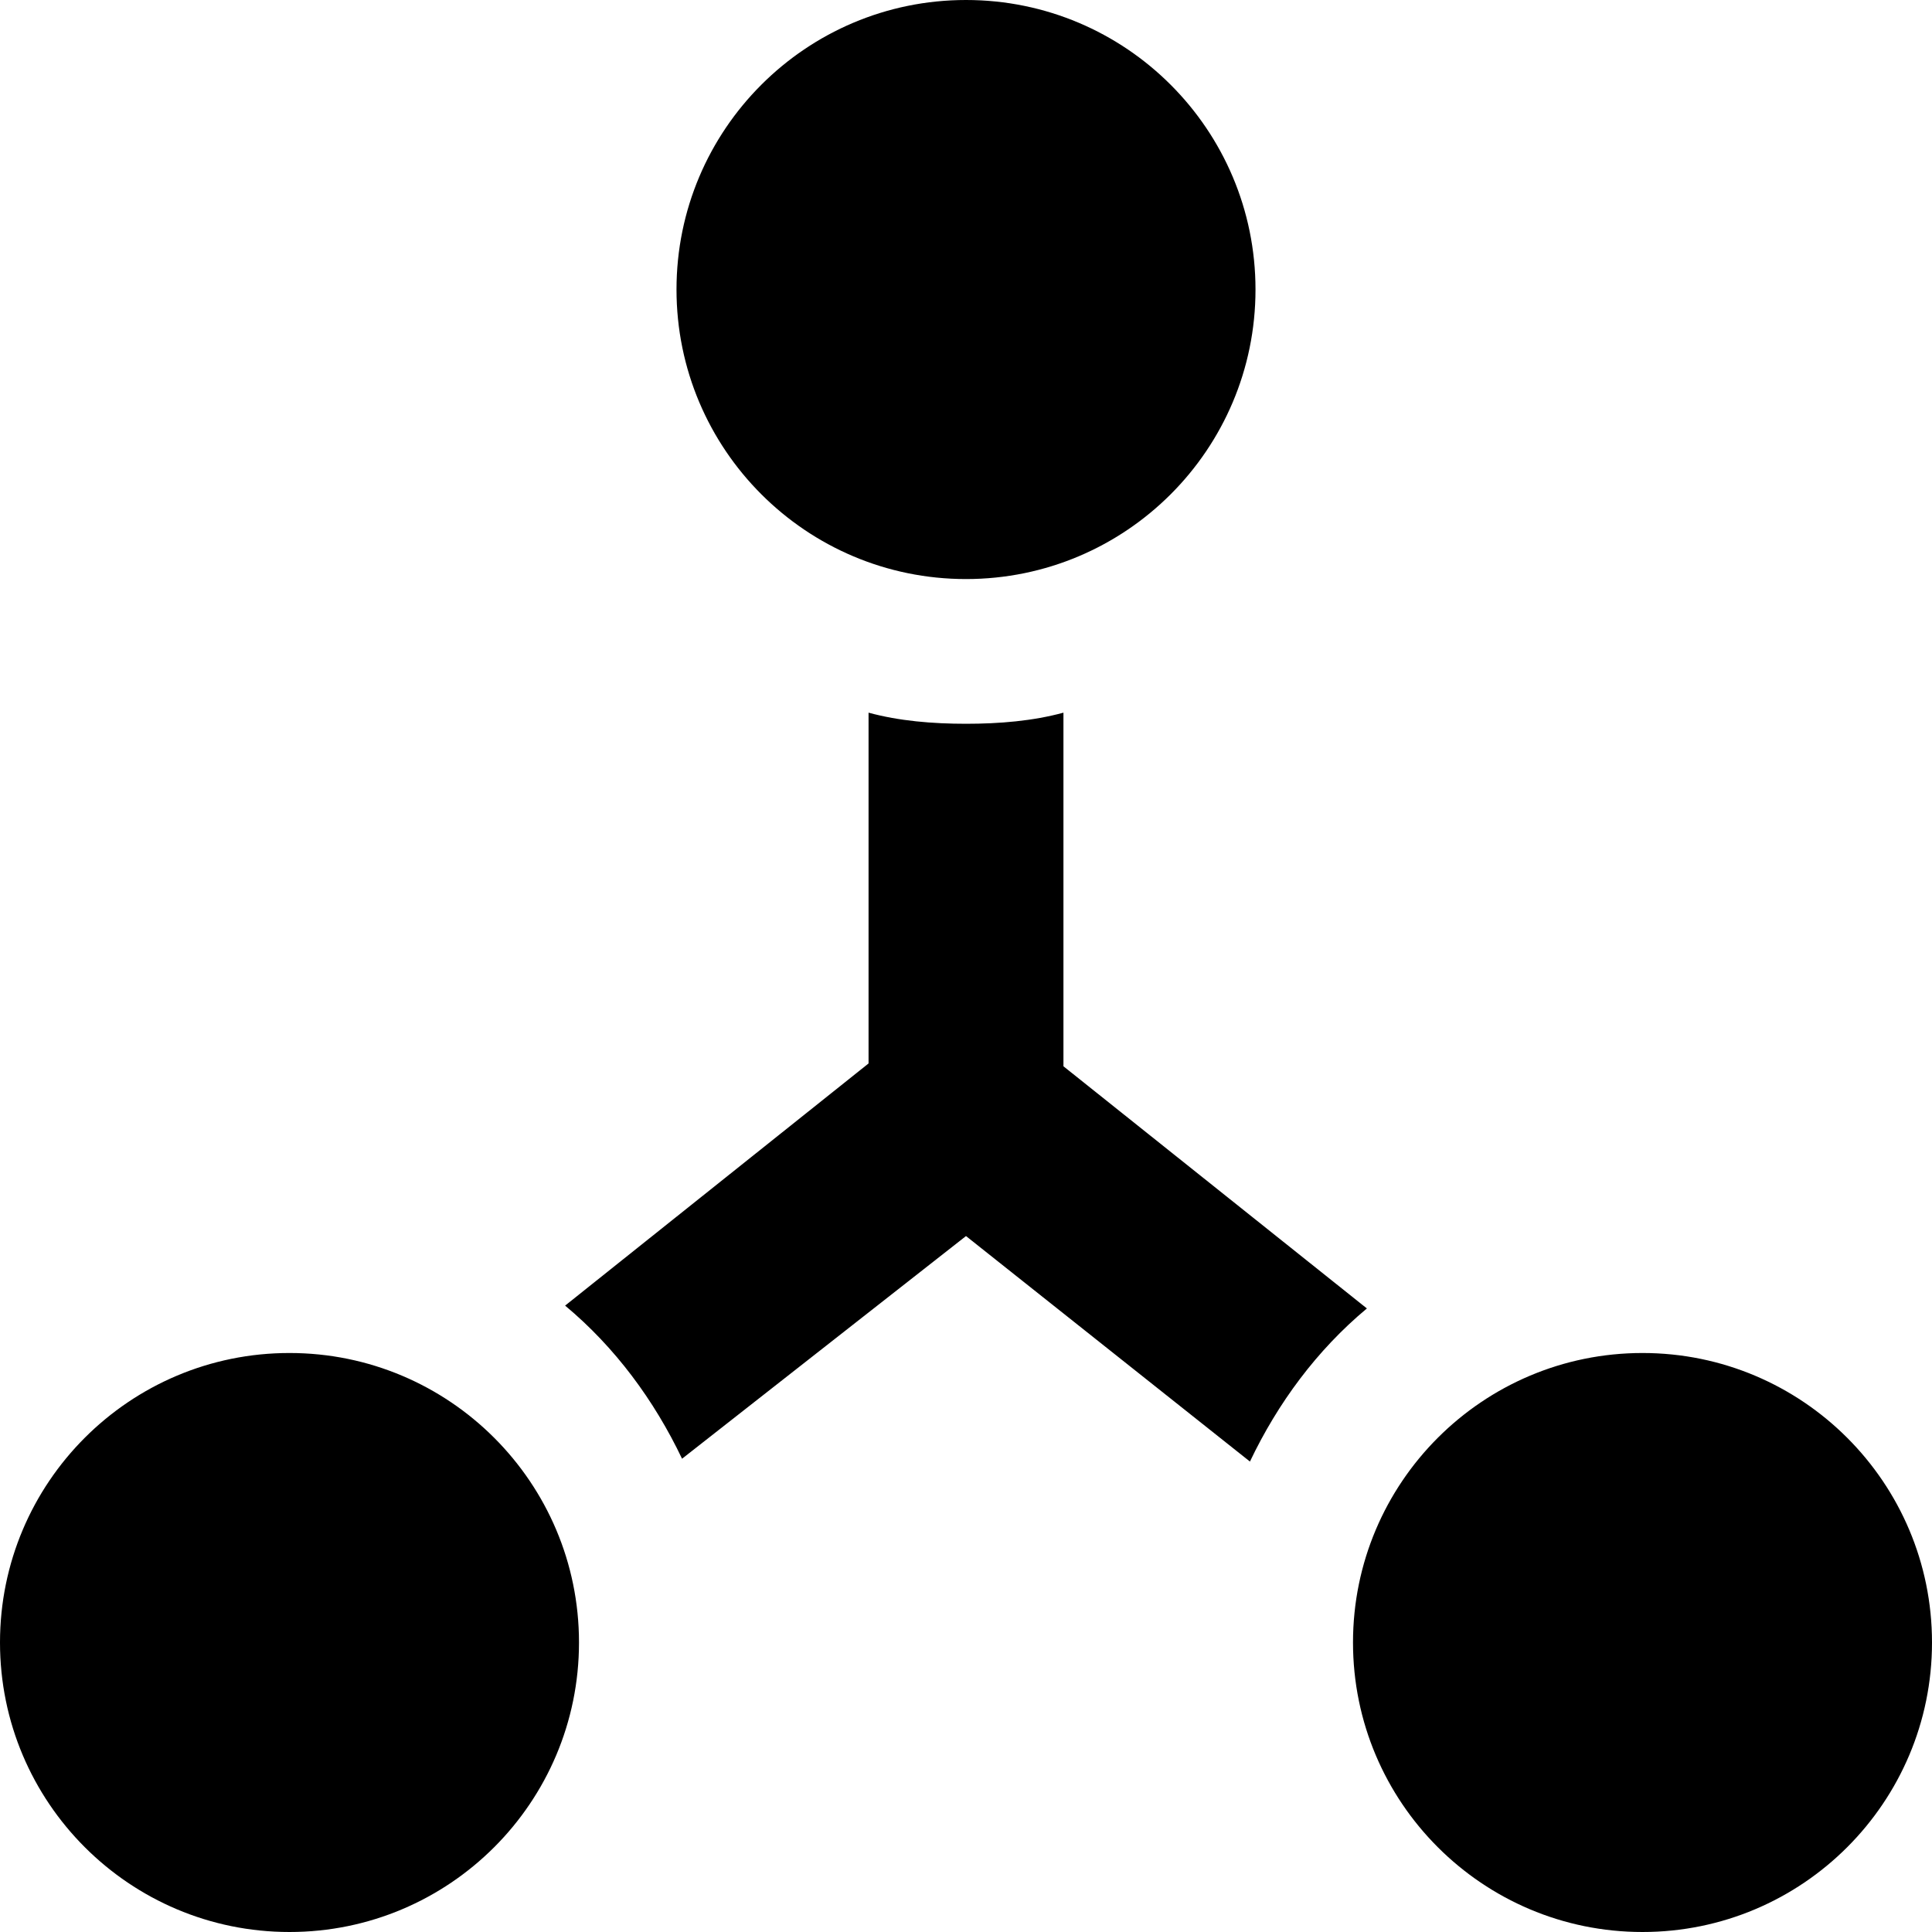
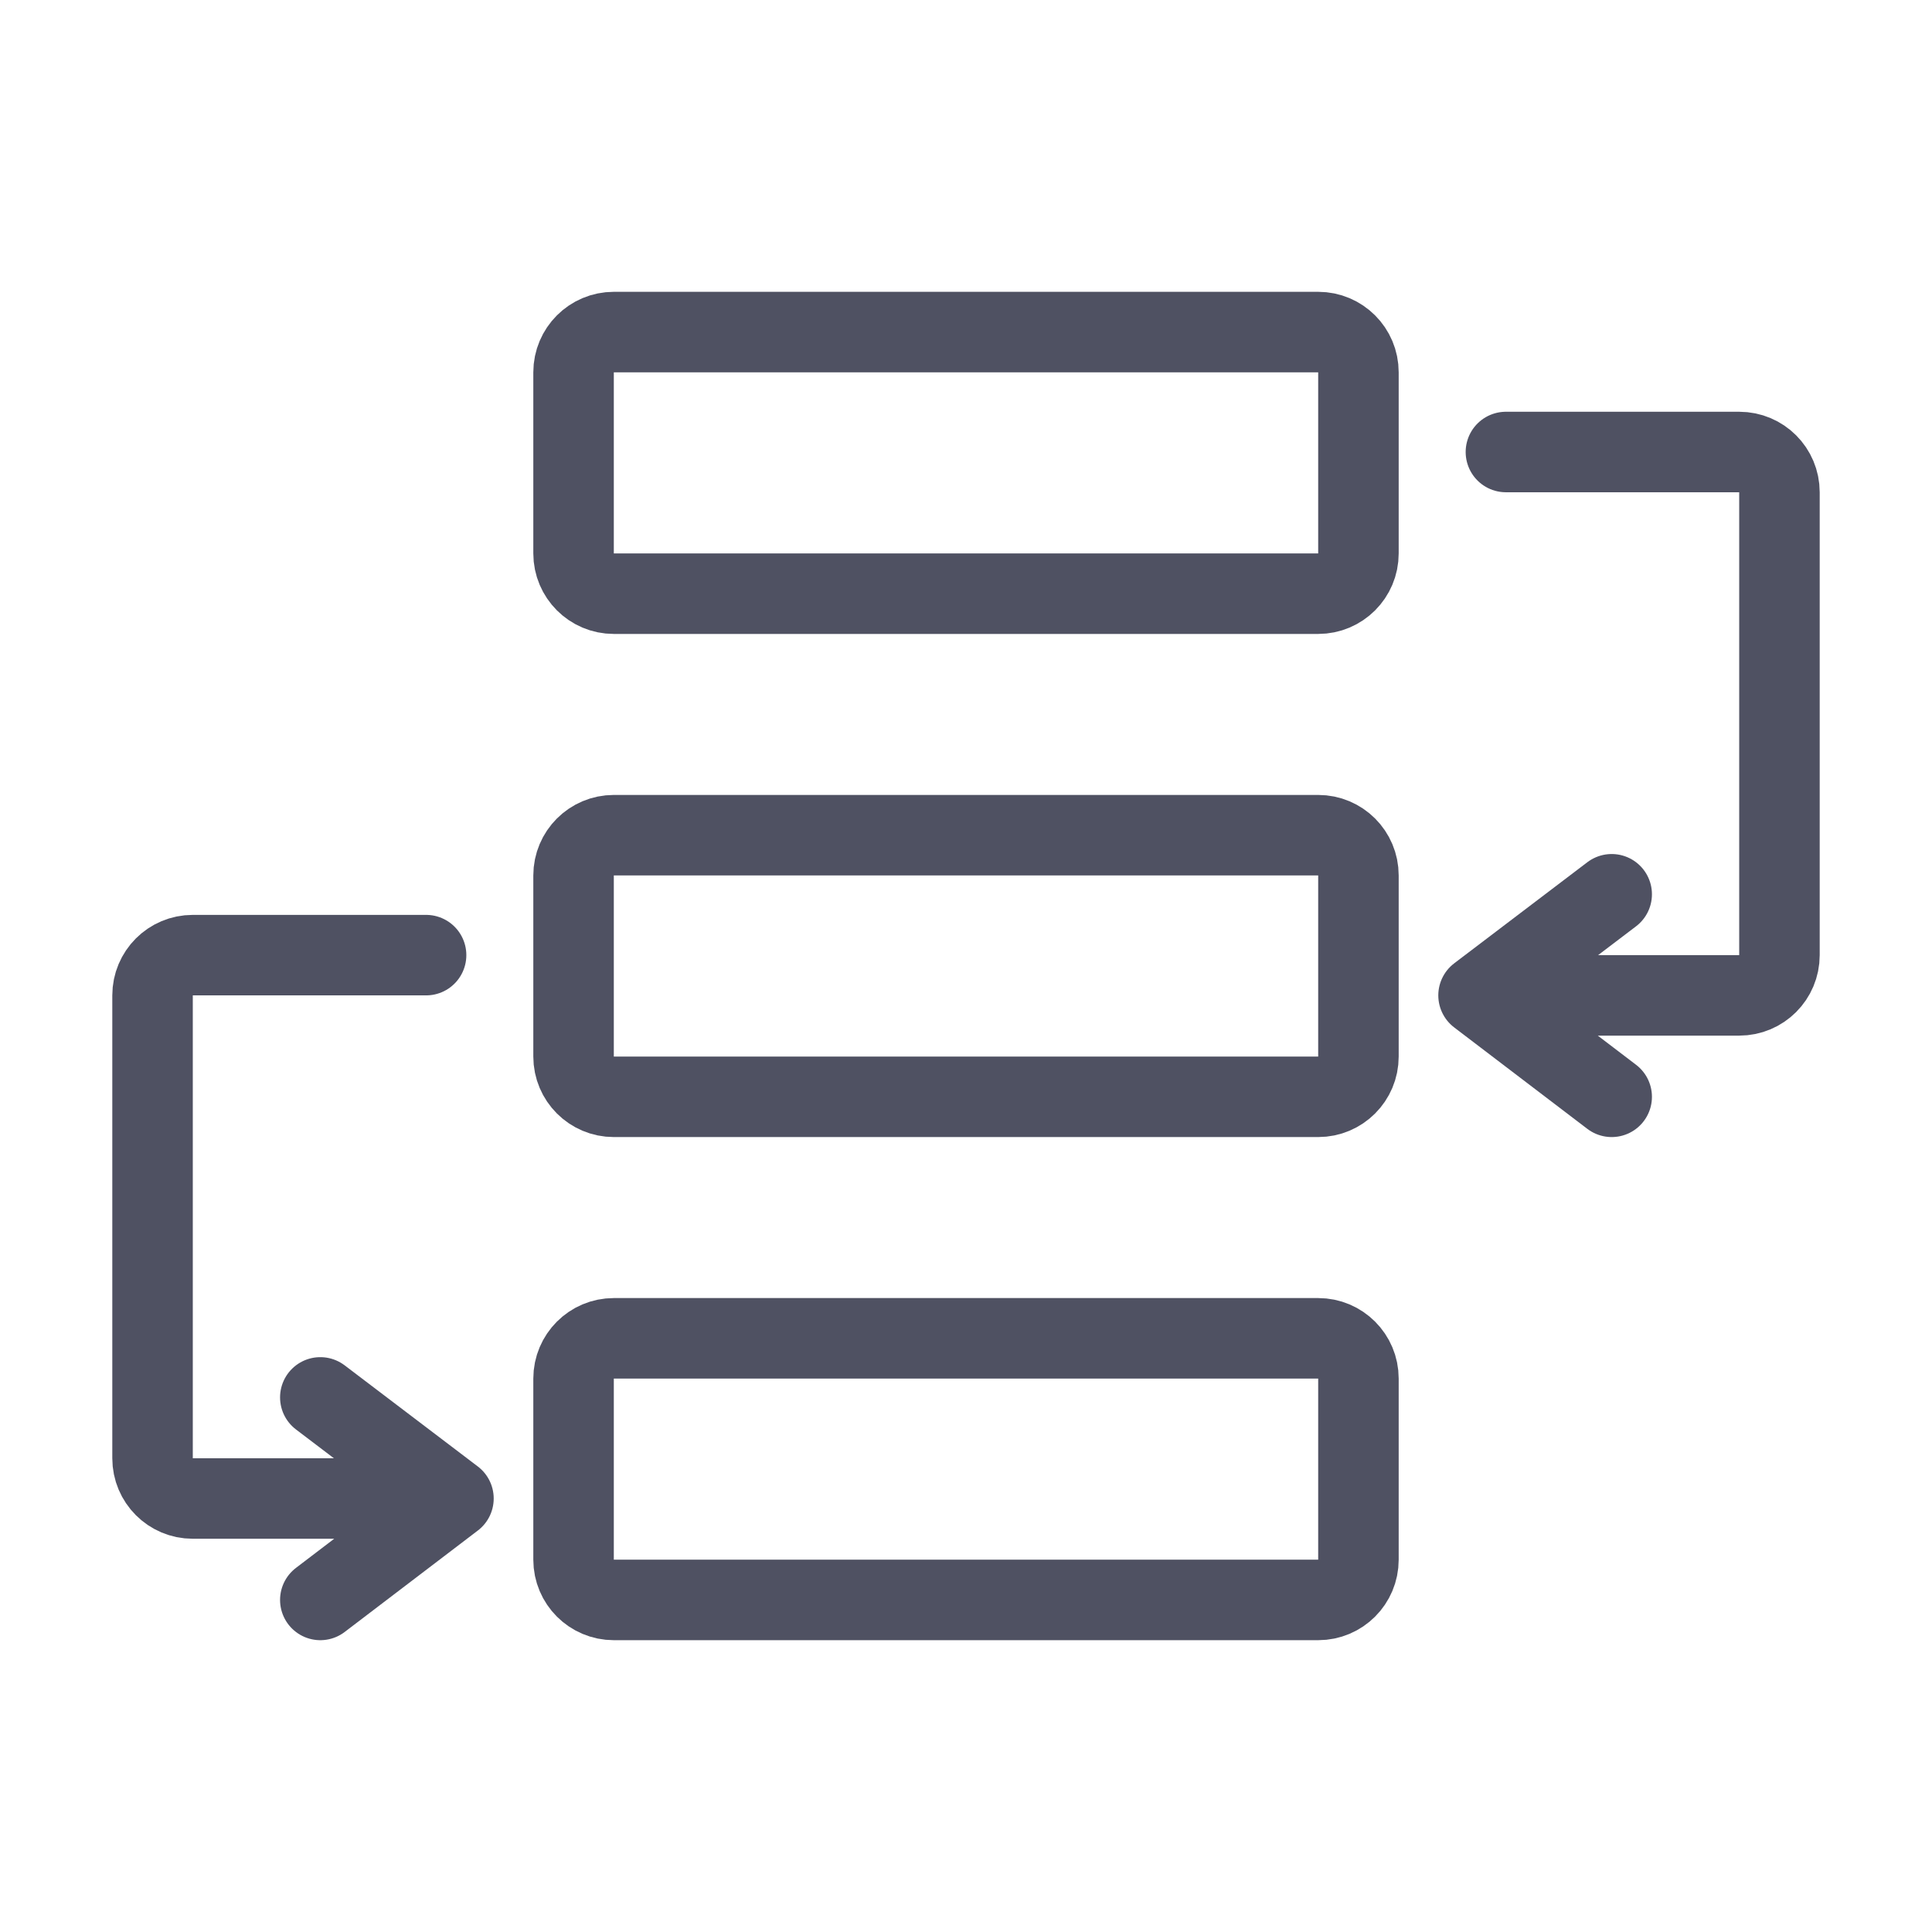
- <svg xmlns="http://www.w3.org/2000/svg" viewBox="0 0 32 32">
-   <defs />
-   <path fill="currentColor" d="M16 9.591c2.648 0 4.795-2.147 4.795-4.795C20.795 2.147 18.648 0 16 0s-4.795 2.147-4.795 4.795S13.352 9.591 16 9.591zM4.795 32c2.648 0 4.795-2.147 4.795-4.795 0-2.648-2.147-4.795-4.795-4.795C2.147 22.409 0 24.556 0 27.205 0 29.853 2.147 32 4.795 32zM17.614 11.804c-.507.138-1.06.184-1.614.184-.553 0-1.107-.046-1.614-.184v5.81l-5.026 4.011c.83.692 1.475 1.568 1.937 2.536L16 20.473l4.703 3.735c.461-.968 1.107-1.844 1.937-2.536l-5.026-4.011V11.804zM27.205 32C29.853 32 32 29.853 32 27.205c0-2.648-2.147-4.795-4.795-4.795s-4.795 2.147-4.795 4.795c0 2.648 2.147 4.795 4.795 4.795z" />
+ <svg xmlns="http://www.w3.org/2000/svg" width="24" height="24" viewBox="0 0 24 24" fill="none">
+   <rect x="7.125" y="4.125" width="9.75" height="3.25" rx="0.5" stroke="#4F5162" />
+   <rect x="7.125" y="10.375" width="9.75" height="3.25" rx="0.5" stroke="#4F5162" />
+   <rect x="7.125" y="16.625" width="9.75" height="3.25" rx="0.5" stroke="#4F5162" />
+   <path d="M18.707 5.615H21.605C21.882 5.615 22.105 5.839 22.105 6.115V11.865C22.105 12.141 21.882 12.365 21.605 12.365H18.367M18.367 12.365L20.021 11.109M18.367 12.365L20.021 13.625" stroke="#4F5162" stroke-linecap="round" stroke-linejoin="round" />
+   <path d="M5.293 11.865H2.395C2.118 11.865 1.895 12.089 1.895 12.365V18.115C1.895 18.391 2.118 18.615 2.395 18.615H5.633M5.633 18.615L3.979 17.359M5.633 18.615L3.979 19.875" stroke="#4F5162" stroke-linecap="round" stroke-linejoin="round" />
</svg>
